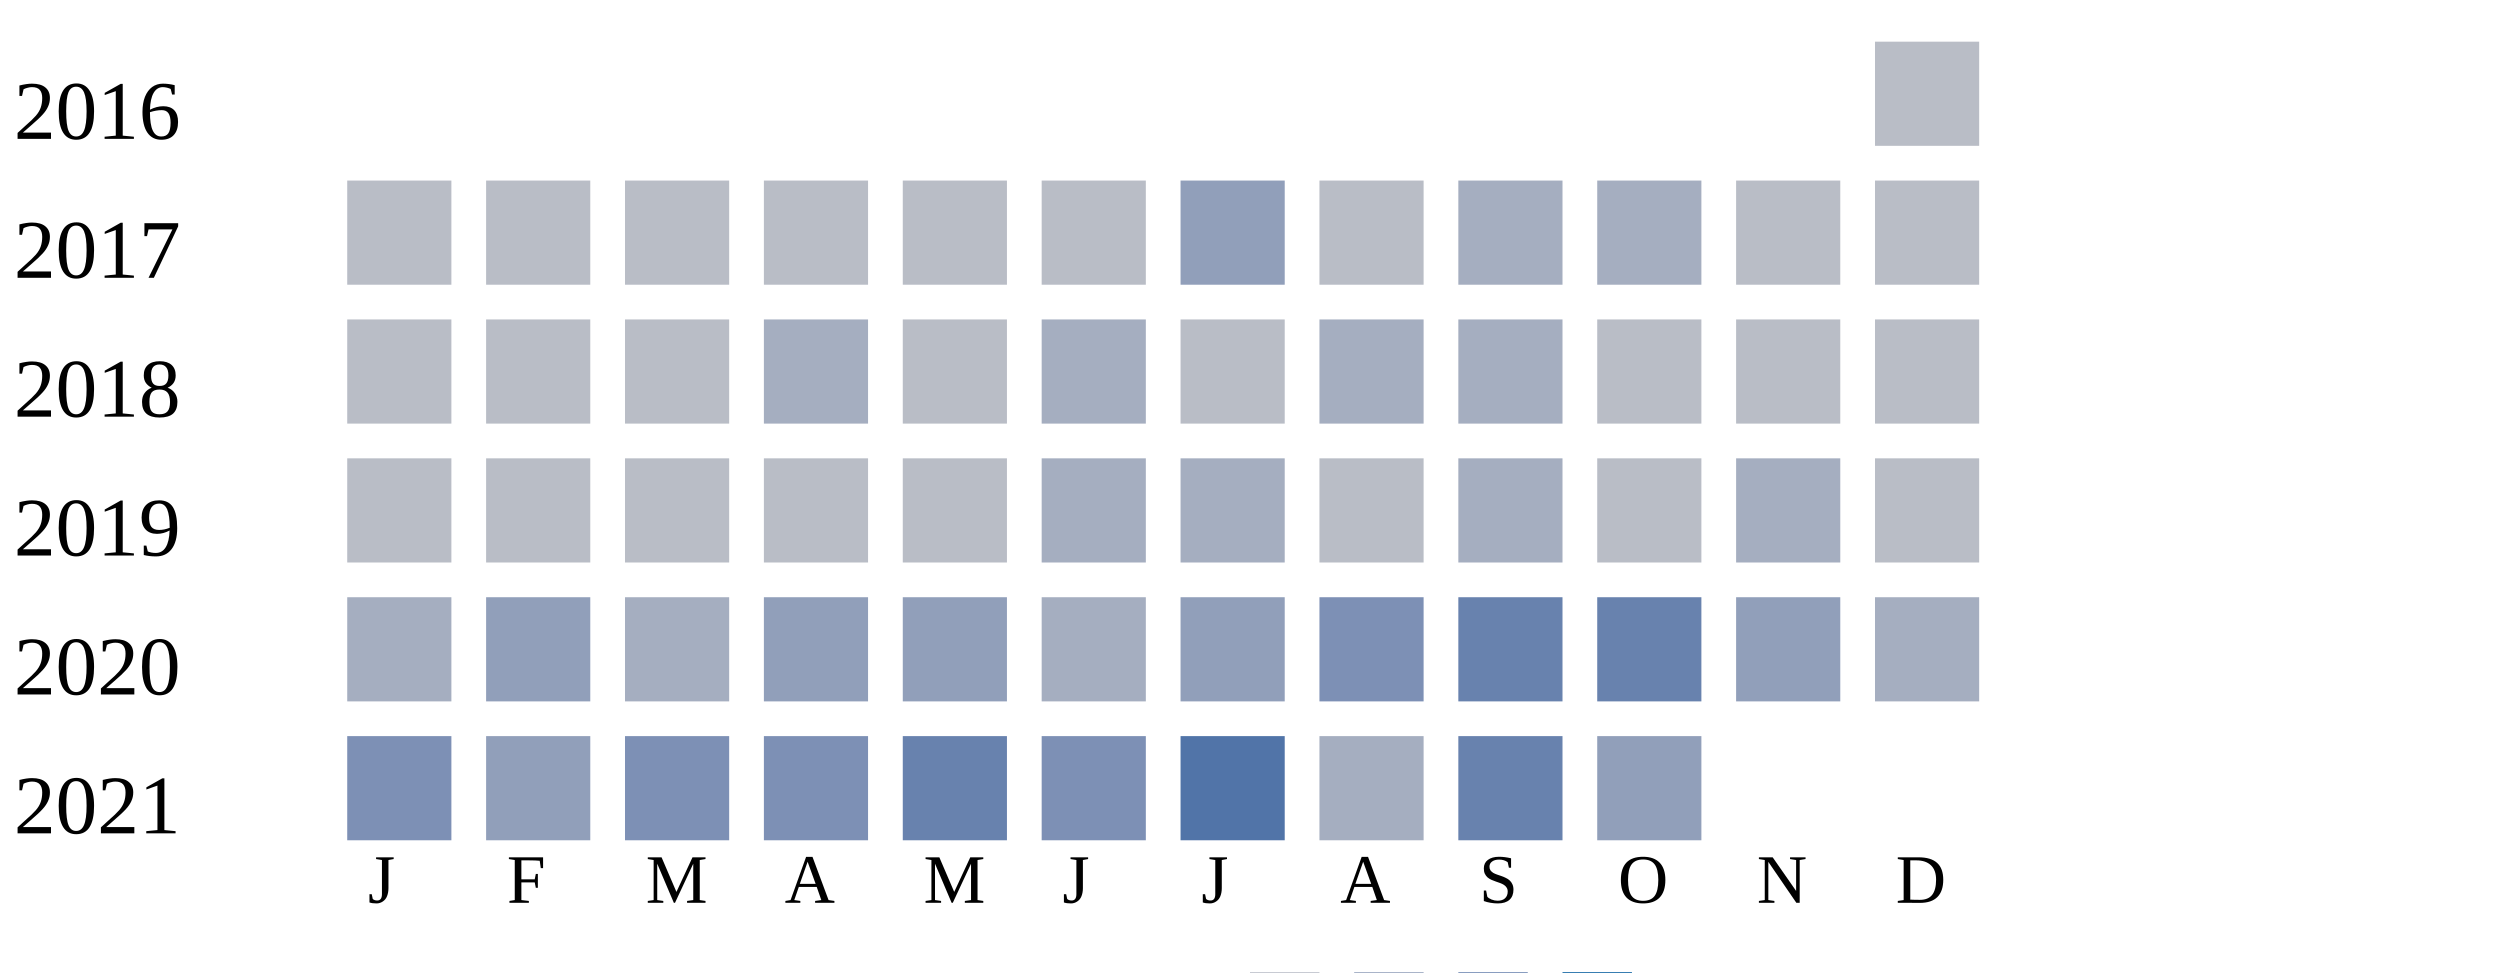
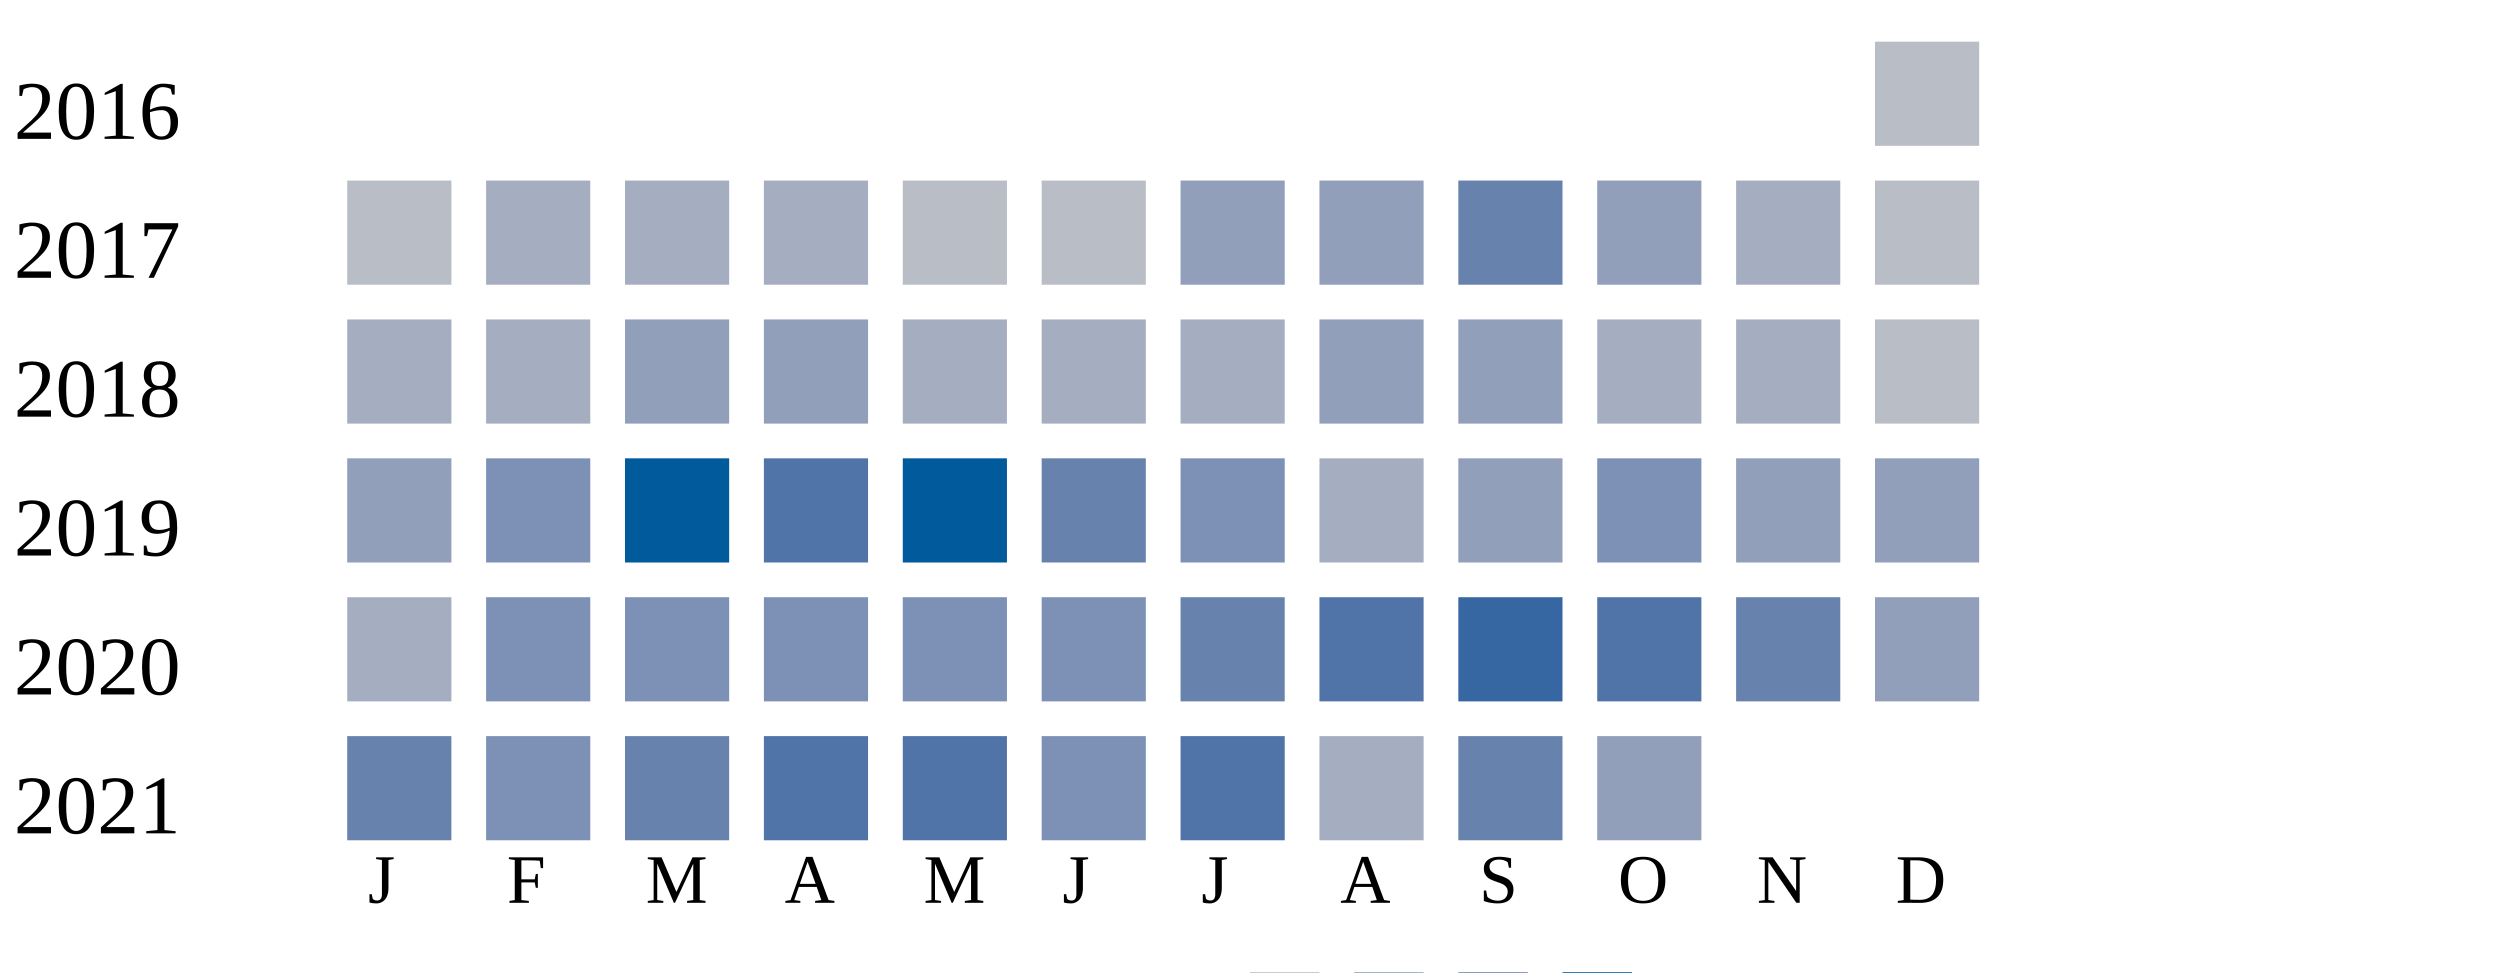
<svg xmlns="http://www.w3.org/2000/svg" width="360" height="140">
  <g transform="translate(0 0)">
    <text x="2" y="20">2016</text>
    <rect x="270" y="6" width="15" height="15" fill="#b9bdc6" />
  </g>
  <g transform="translate(0 20)">
    <text x="2" y="20">2017</text>
    <rect x="50" y="6" width="15" height="15" fill="#b9bdc6" />
-     <rect x="70" y="6" width="15" height="15" fill="#b9bdc6" />
-     <rect x="90" y="6" width="15" height="15" fill="#b9bdc6" />
-     <rect x="110" y="6" width="15" height="15" fill="#b9bdc6" />
+     <rect x="70" y="6" width="15" height="15" fill="#a5aec0" />
+     <rect x="90" y="6" width="15" height="15" fill="#a5aec0" />
+     <rect x="110" y="6" width="15" height="15" fill="#a5aec0" />
    <rect x="130" y="6" width="15" height="15" fill="#b9bdc6" />
    <rect x="150" y="6" width="15" height="15" fill="#b9bdc6" />
    <rect x="170" y="6" width="15" height="15" fill="#919fba" />
-     <rect x="190" y="6" width="15" height="15" fill="#b9bdc6" />
-     <rect x="210" y="6" width="15" height="15" fill="#a5aec0" />
-     <rect x="230" y="6" width="15" height="15" fill="#a5aec0" />
-     <rect x="250" y="6" width="15" height="15" fill="#b9bdc6" />
+     <rect x="190" y="6" width="15" height="15" fill="#919fba" />
+     <rect x="210" y="6" width="15" height="15" fill="#6882ae" />
+     <rect x="230" y="6" width="15" height="15" fill="#919fba" />
+     <rect x="250" y="6" width="15" height="15" fill="#a5aec0" />
    <rect x="270" y="6" width="15" height="15" fill="#b9bdc6" />
  </g>
  <g transform="translate(0 40)">
    <text x="2" y="20">2018</text>
-     <rect x="50" y="6" width="15" height="15" fill="#b9bdc6" />
-     <rect x="70" y="6" width="15" height="15" fill="#b9bdc6" />
-     <rect x="90" y="6" width="15" height="15" fill="#b9bdc6" />
-     <rect x="110" y="6" width="15" height="15" fill="#a5aec0" />
-     <rect x="130" y="6" width="15" height="15" fill="#b9bdc6" />
+     <rect x="50" y="6" width="15" height="15" fill="#a5aec0" />
+     <rect x="70" y="6" width="15" height="15" fill="#a5aec0" />
+     <rect x="90" y="6" width="15" height="15" fill="#919fba" />
+     <rect x="110" y="6" width="15" height="15" fill="#919fba" />
+     <rect x="130" y="6" width="15" height="15" fill="#a5aec0" />
    <rect x="150" y="6" width="15" height="15" fill="#a5aec0" />
-     <rect x="170" y="6" width="15" height="15" fill="#b9bdc6" />
-     <rect x="190" y="6" width="15" height="15" fill="#a5aec0" />
-     <rect x="210" y="6" width="15" height="15" fill="#a5aec0" />
-     <rect x="230" y="6" width="15" height="15" fill="#b9bdc6" />
-     <rect x="250" y="6" width="15" height="15" fill="#b9bdc6" />
+     <rect x="170" y="6" width="15" height="15" fill="#a5aec0" />
+     <rect x="190" y="6" width="15" height="15" fill="#919fba" />
+     <rect x="210" y="6" width="15" height="15" fill="#919fba" />
+     <rect x="230" y="6" width="15" height="15" fill="#a5aec0" />
+     <rect x="250" y="6" width="15" height="15" fill="#a5aec0" />
    <rect x="270" y="6" width="15" height="15" fill="#b9bdc6" />
  </g>
  <g transform="translate(0 60)">
    <text x="2" y="20">2019</text>
-     <rect x="50" y="6" width="15" height="15" fill="#b9bdc6" />
-     <rect x="70" y="6" width="15" height="15" fill="#b9bdc6" />
-     <rect x="90" y="6" width="15" height="15" fill="#b9bdc6" />
-     <rect x="110" y="6" width="15" height="15" fill="#b9bdc6" />
-     <rect x="130" y="6" width="15" height="15" fill="#b9bdc6" />
-     <rect x="150" y="6" width="15" height="15" fill="#a5aec0" />
-     <rect x="170" y="6" width="15" height="15" fill="#a5aec0" />
-     <rect x="190" y="6" width="15" height="15" fill="#b9bdc6" />
-     <rect x="210" y="6" width="15" height="15" fill="#a5aec0" />
-     <rect x="230" y="6" width="15" height="15" fill="#b9bdc6" />
-     <rect x="250" y="6" width="15" height="15" fill="#a5aec0" />
-     <rect x="270" y="6" width="15" height="15" fill="#b9bdc6" />
+     <rect x="50" y="6" width="15" height="15" fill="#919fba" />
+     <rect x="70" y="6" width="15" height="15" fill="#7d90b5" />
+     <rect x="90" y="6" width="15" height="15" fill="#005a9c" />
+     <rect x="110" y="6" width="15" height="15" fill="#5174a8" />
+     <rect x="130" y="6" width="15" height="15" fill="#005a9c" />
+     <rect x="150" y="6" width="15" height="15" fill="#6882ae" />
+     <rect x="170" y="6" width="15" height="15" fill="#7d90b5" />
+     <rect x="190" y="6" width="15" height="15" fill="#a5aec0" />
+     <rect x="210" y="6" width="15" height="15" fill="#919fba" />
+     <rect x="230" y="6" width="15" height="15" fill="#7d90b5" />
+     <rect x="250" y="6" width="15" height="15" fill="#919fba" />
+     <rect x="270" y="6" width="15" height="15" fill="#919fba" />
  </g>
  <g transform="translate(0 80)">
    <text x="2" y="20">2020</text>
    <rect x="50" y="6" width="15" height="15" fill="#a5aec0" />
-     <rect x="70" y="6" width="15" height="15" fill="#919fba" />
-     <rect x="90" y="6" width="15" height="15" fill="#a5aec0" />
-     <rect x="110" y="6" width="15" height="15" fill="#919fba" />
-     <rect x="130" y="6" width="15" height="15" fill="#919fba" />
-     <rect x="150" y="6" width="15" height="15" fill="#a5aec0" />
-     <rect x="170" y="6" width="15" height="15" fill="#919fba" />
-     <rect x="190" y="6" width="15" height="15" fill="#7d90b5" />
-     <rect x="210" y="6" width="15" height="15" fill="#6882ae" />
-     <rect x="230" y="6" width="15" height="15" fill="#6882ae" />
-     <rect x="250" y="6" width="15" height="15" fill="#919fba" />
-     <rect x="270" y="6" width="15" height="15" fill="#a5aec0" />
+     <rect x="70" y="6" width="15" height="15" fill="#7d90b5" />
+     <rect x="90" y="6" width="15" height="15" fill="#7d90b5" />
+     <rect x="110" y="6" width="15" height="15" fill="#7d90b5" />
+     <rect x="130" y="6" width="15" height="15" fill="#7d90b5" />
+     <rect x="150" y="6" width="15" height="15" fill="#7d90b5" />
+     <rect x="170" y="6" width="15" height="15" fill="#6882ae" />
+     <rect x="190" y="6" width="15" height="15" fill="#5174a8" />
+     <rect x="210" y="6" width="15" height="15" fill="#3667a2" />
+     <rect x="230" y="6" width="15" height="15" fill="#5174a8" />
+     <rect x="250" y="6" width="15" height="15" fill="#6882ae" />
+     <rect x="270" y="6" width="15" height="15" fill="#919fba" />
  </g>
  <g transform="translate(0 100)">
    <text x="2" y="20">2021</text>
-     <rect x="50" y="6" width="15" height="15" fill="#7d90b5" />
-     <rect x="70" y="6" width="15" height="15" fill="#919fba" />
-     <rect x="90" y="6" width="15" height="15" fill="#7d90b5" />
-     <rect x="110" y="6" width="15" height="15" fill="#7d90b5" />
-     <rect x="130" y="6" width="15" height="15" fill="#6882ae" />
+     <rect x="50" y="6" width="15" height="15" fill="#6882ae" />
+     <rect x="70" y="6" width="15" height="15" fill="#7d90b5" />
+     <rect x="90" y="6" width="15" height="15" fill="#6882ae" />
+     <rect x="110" y="6" width="15" height="15" fill="#5174a8" />
+     <rect x="130" y="6" width="15" height="15" fill="#5174a8" />
    <rect x="150" y="6" width="15" height="15" fill="#7d90b5" />
    <rect x="170" y="6" width="15" height="15" fill="#5174a8" />
    <rect x="190" y="6" width="15" height="15" fill="#a5aec0" />
    <rect x="210" y="6" width="15" height="15" fill="#6882ae" />
    <rect x="230" y="6" width="15" height="15" fill="#919fba" />
  </g>
  <text style="font-size: 10px; text-align: center" x="53" y="130">J</text>
  <text style="font-size: 10px; text-align: center" x="73" y="130">F</text>
  <text style="font-size: 10px; text-align: center" x="93" y="130">M</text>
  <text style="font-size: 10px; text-align: center" x="113" y="130">A</text>
  <text style="font-size: 10px; text-align: center" x="133" y="130">M</text>
  <text style="font-size: 10px; text-align: center" x="153" y="130">J</text>
  <text style="font-size: 10px; text-align: center" x="173" y="130">J</text>
  <text style="font-size: 10px; text-align: center" x="193" y="130">A</text>
  <text style="font-size: 10px; text-align: center" x="213" y="130">S</text>
  <text style="font-size: 10px; text-align: center" x="233" y="130">O</text>
  <text style="font-size: 10px; text-align: center" x="253" y="130">N</text>
  <text style="font-size: 10px; text-align: center" x="273" y="130">D</text>
  <text style="font-size: 10px;" x="155" y="149">Less</text>
  <rect fill="#b9bdc6" width="10" height="10" x="180" y="140" />
  <rect fill="#919fba" width="10" height="10" x="195" y="140" />
  <rect fill="#6882ae" width="10" height="10" x="210" y="140" />
  <rect fill="#005a9c" width="10" height="10" x="225" y="140" />
  <text x="240" y="149" style="font-size: 10px;">More</text>
</svg>
